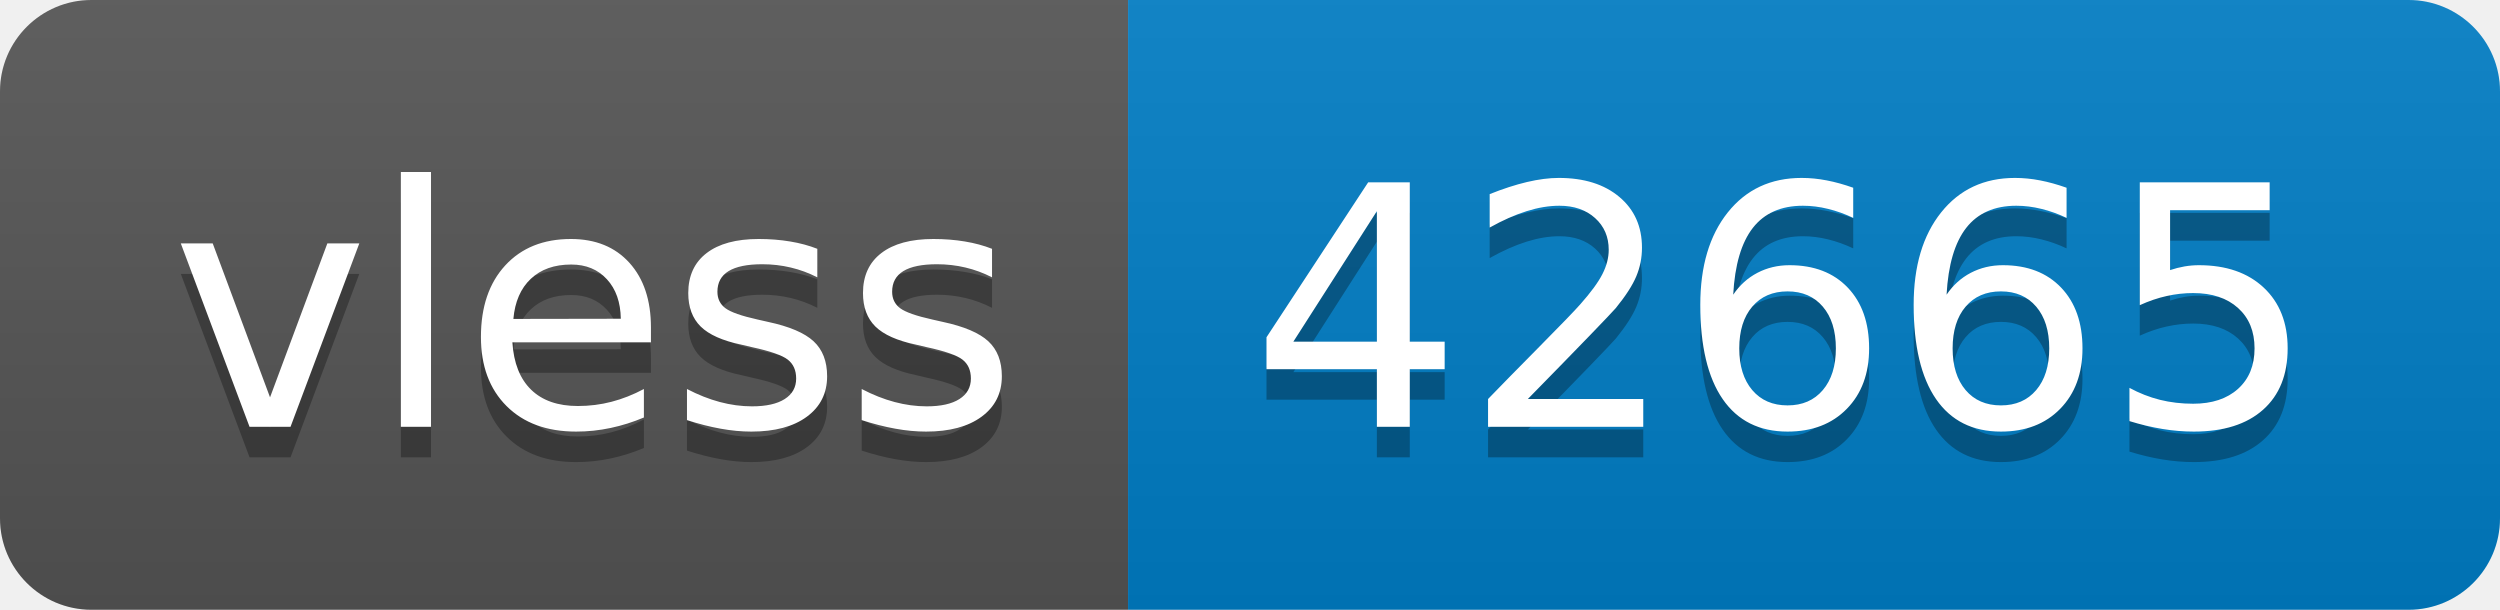
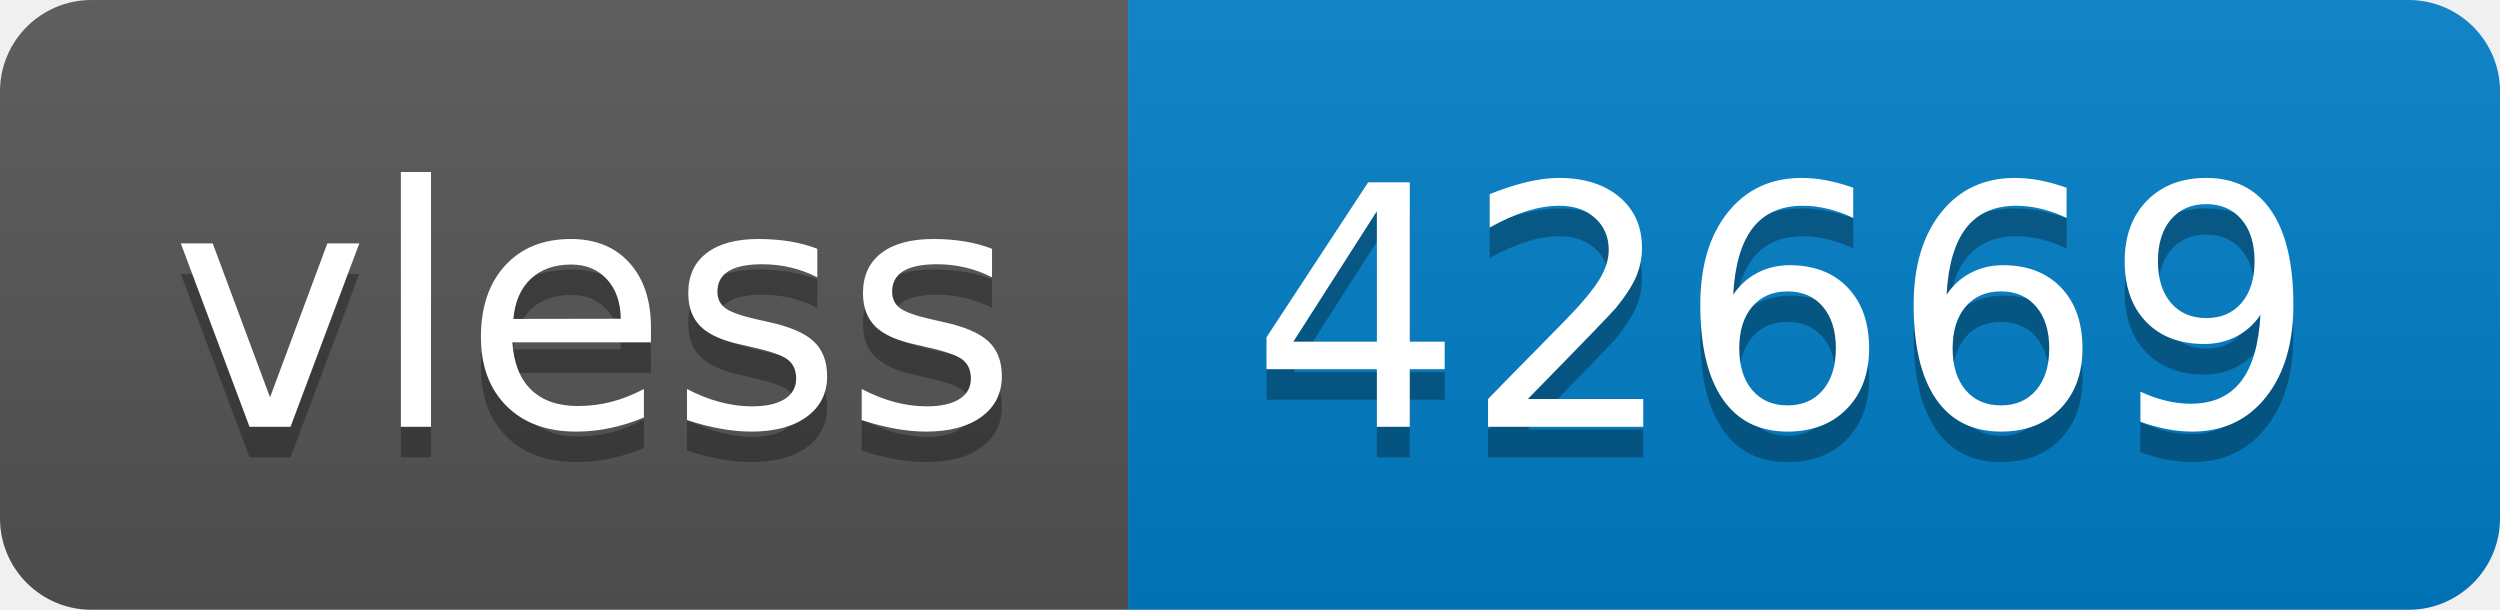
- <svg xmlns="http://www.w3.org/2000/svg" width="82" height="20" role="img" aria-label="vless: 42665">
+ <svg xmlns="http://www.w3.org/2000/svg" width="82" height="20" role="img" aria-label="vless: 42669">
  <linearGradient id="s" x2="0" y2="100%">
    <stop offset="0" stop-color="#bbb" stop-opacity=".1" />
    <stop offset="1" stop-opacity=".1" />
  </linearGradient>
  <clipPath id="r">
    <rect width="82" height="20" rx="3" fill="#fff" />
  </clipPath>
  <g clip-path="url(#r)">
    <rect width="37" height="20" fill="#555" />
    <rect x="37" width="45" height="20" fill="#007ec6" />
    <rect width="82" height="20" fill="url(#s)" />
  </g>
  <g fill="#fff" text-anchor="middle" font-family="Verdana,Geneva,DejaVu Sans,sans-serif" text-rendering="geometricPrecision" font-size="110">
    <text aria-hidden="true" x="195" y="150" fill="#010101" fill-opacity=".3" transform="scale(.1)" textLength="270">vless</text>
    <text x="195" y="140" transform="scale(.1)" fill="#fff" textLength="270">vless</text>
-     <text aria-hidden="true" x="585" y="150" fill="#010101" fill-opacity=".3" transform="scale(.1)" textLength="350">42665</text>
-     <text x="585" y="140" transform="scale(.1)" fill="#fff" textLength="350">42665</text>
+     <text aria-hidden="true" x="585" y="150" fill="#010101" fill-opacity=".3" transform="scale(.1)" textLength="350">42669</text>
+     <text x="585" y="140" transform="scale(.1)" fill="#fff" textLength="350">42669</text>
  </g>
</svg>
